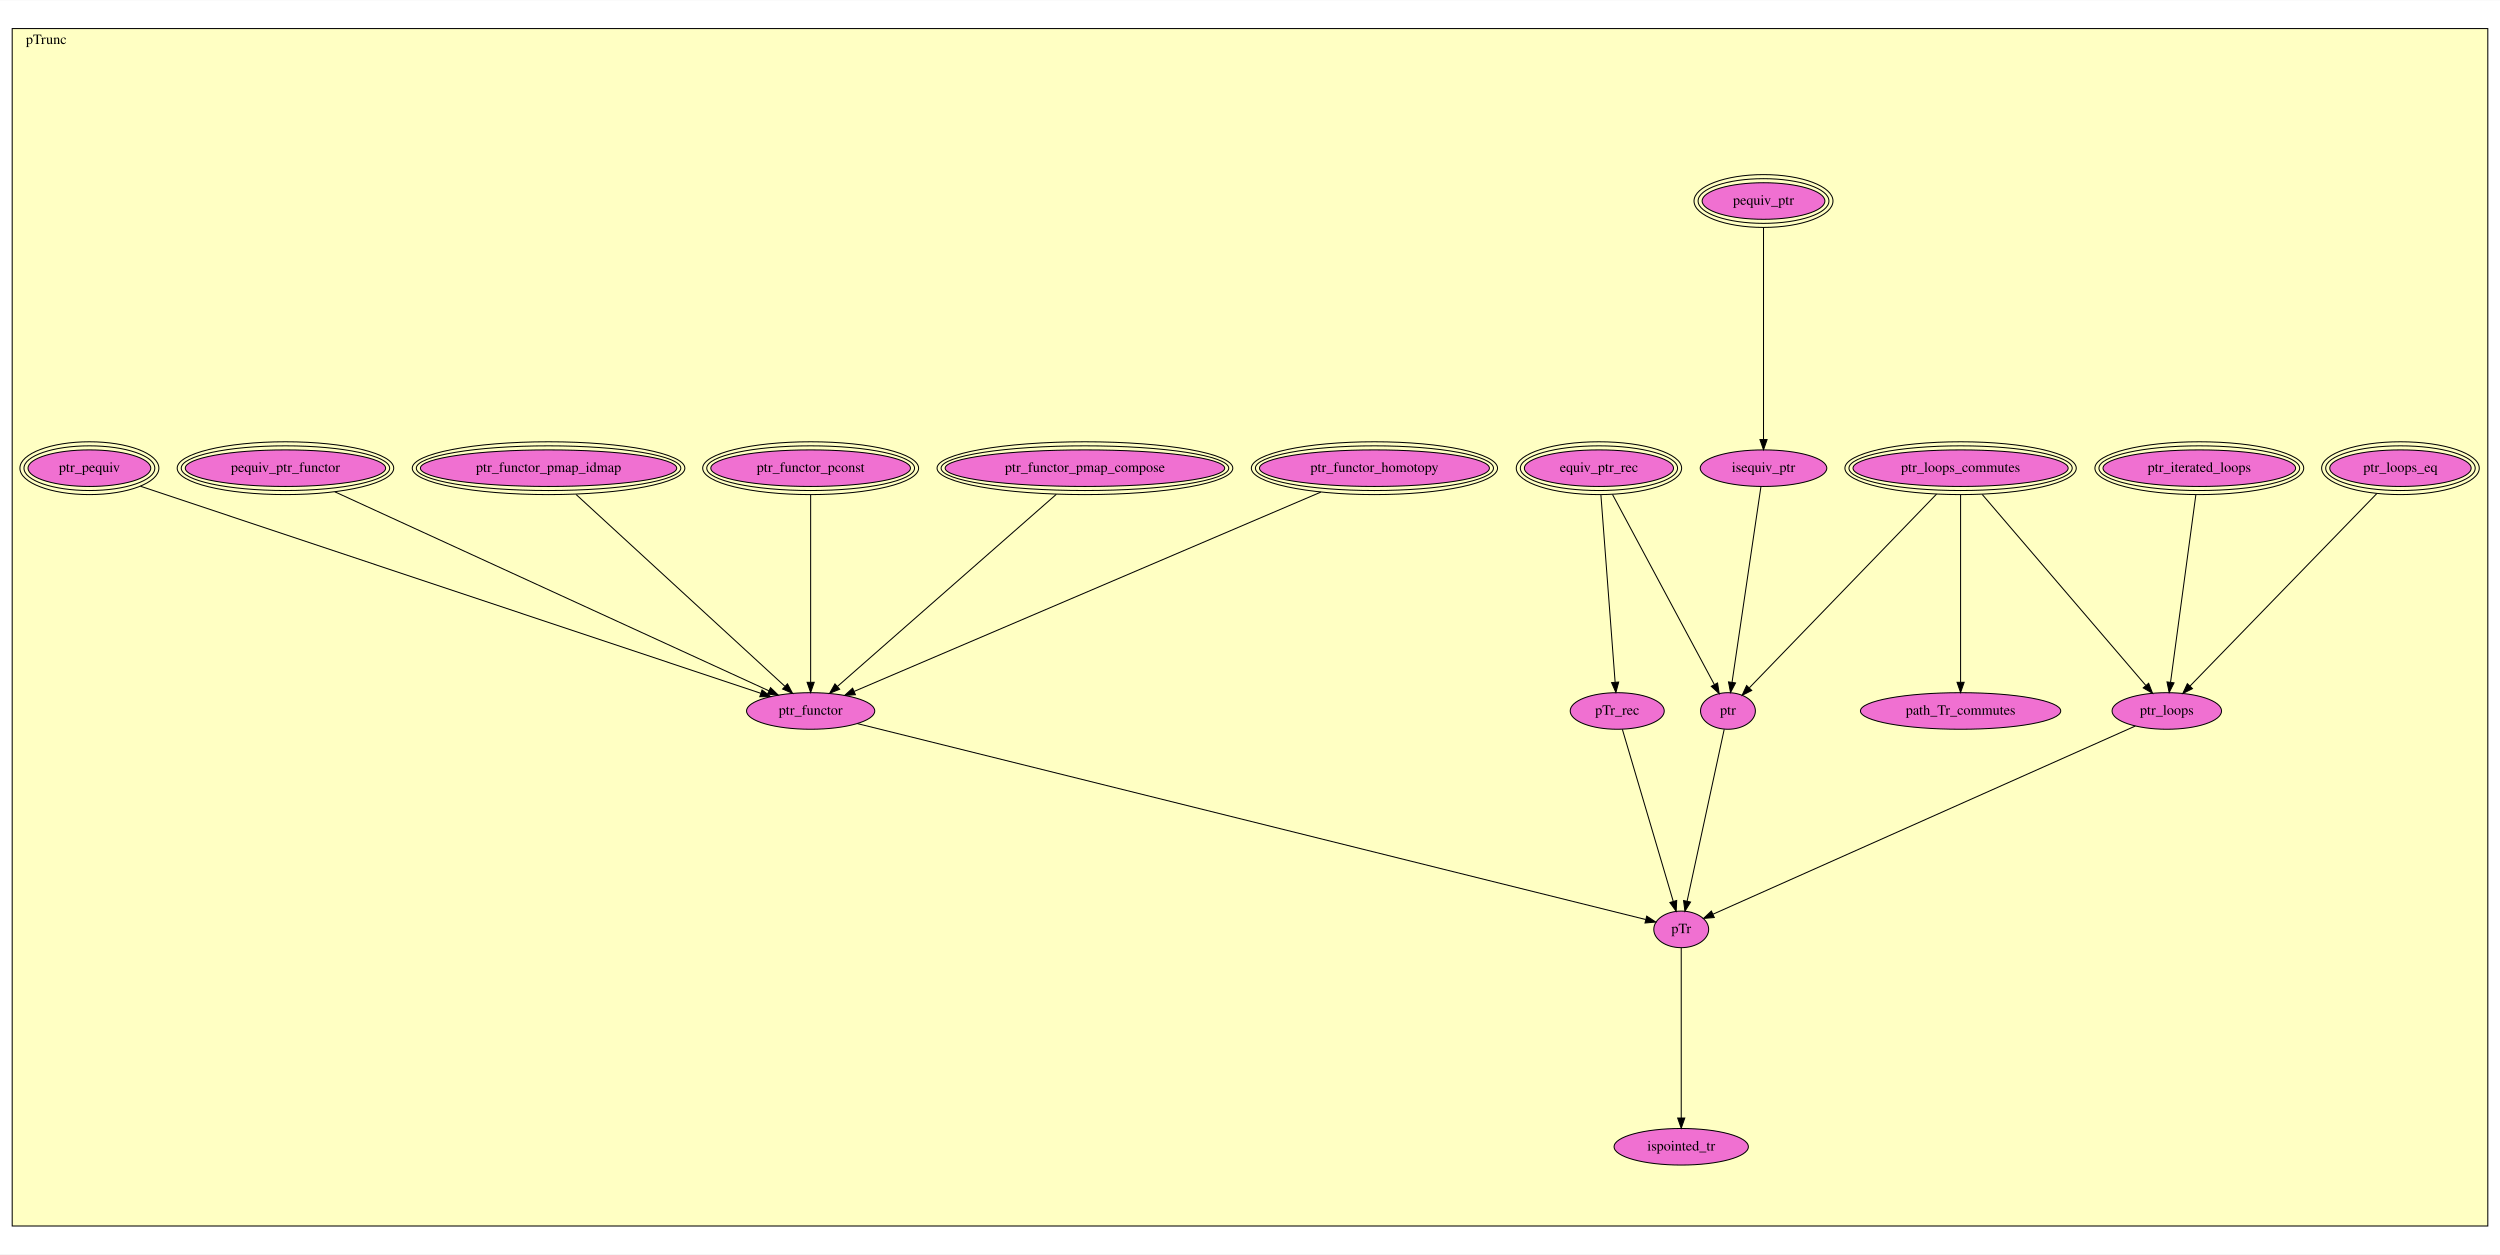
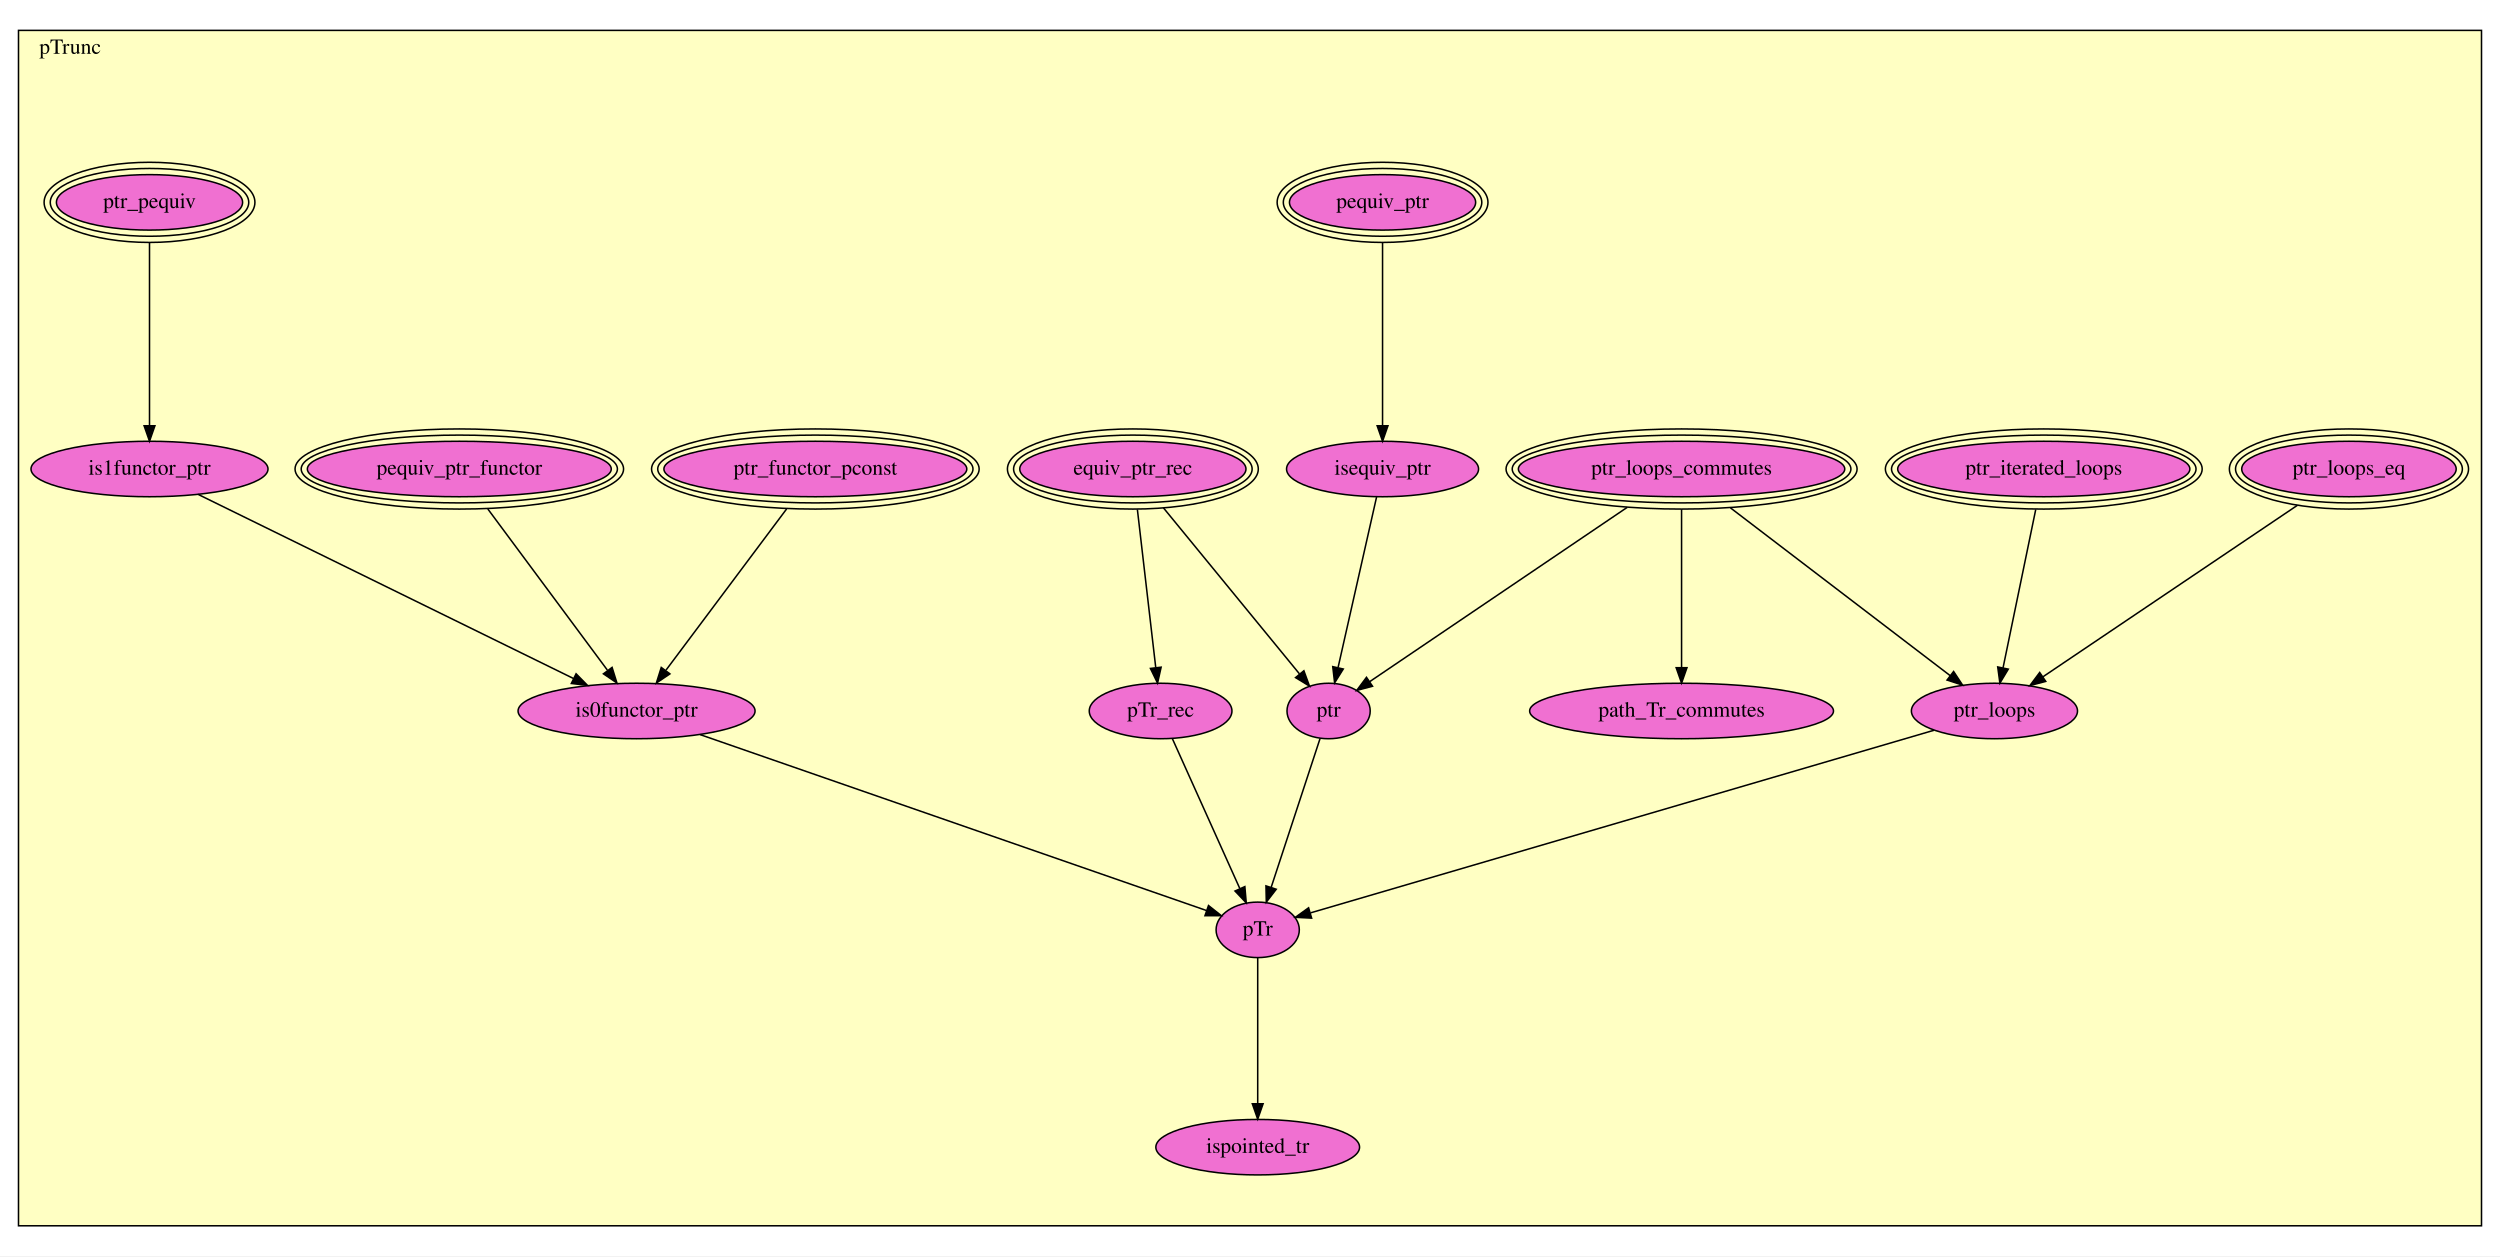
- <svg xmlns="http://www.w3.org/2000/svg" xmlns:xlink="http://www.w3.org/1999/xlink" width="2461pt" height="1235pt" viewBox="0.00 0.00 2461.00 1234.50">
-   <g id="graph0" class="graph" transform="scale(1 1) rotate(0) translate(4 1230.5)">
-     <polygon fill="white" stroke="transparent" points="-4,4 -4,-1230.5 2457,-1230.5 2457,4 -4,4" />
+ <svg xmlns="http://www.w3.org/2000/svg" xmlns:xlink="http://www.w3.org/1999/xlink" width="1622pt" height="815pt" viewBox="0.00 0.00 1622.00 815.00">
+   <g id="graph0" class="graph" transform="scale(1 1) rotate(0) translate(4 811)">
+     <polygon fill="white" stroke="transparent" points="-4,4 -4,-811 1618,-811 1618,4 -4,4" />
    <g id="clust1" class="cluster">
-       <polygon fill="#ffffc3" stroke="black" points="8,-23.87 8,-1202.63 2445,-1202.63 2445,-23.87 8,-23.87" />
-       <text text-anchor="middle" x="41.5" y="-1187.43" font-family="Times,serif" font-size="14.00">pTrunc</text>
+       <polygon fill="#ffffc3" stroke="black" points="8,-15.71 8,-791.29 1606,-791.29 1606,-15.71 8,-15.71" />
+       <text text-anchor="middle" x="41.5" y="-776.09" font-family="Times,serif" font-size="14.00">pTrunc</text>
    </g>
    <g id="node1" class="node">
      <g id="a_node1">
        <a xlink:href="pTrunc.html#ptr_loops_commutes" xlink:title="ptr_loops_commutes">
-           <ellipse fill="#f070d1" stroke="black" cx="1926" cy="-769.87" rx="105.89" ry="18" />
-           <ellipse fill="none" stroke="black" cx="1926" cy="-769.87" rx="109.88" ry="22" />
-           <ellipse fill="none" stroke="black" cx="1926" cy="-769.87" rx="113.88" ry="26" />
-           <text text-anchor="middle" x="1926" y="-766.17" font-family="Times,serif" font-size="14.00">ptr_loops_commutes</text>
+           <ellipse fill="#f070d1" stroke="black" cx="1087" cy="-506.71" rx="105.89" ry="18" />
+           <ellipse fill="none" stroke="black" cx="1087" cy="-506.71" rx="109.88" ry="22" />
+           <ellipse fill="none" stroke="black" cx="1087" cy="-506.71" rx="113.88" ry="26" />
+           <text text-anchor="middle" x="1087" y="-503.01" font-family="Times,serif" font-size="14.00">ptr_loops_commutes</text>
        </a>
      </g>
    </g>
    <g id="node2" class="node">
      <g id="a_node2">
        <a xlink:href="pTrunc.html#path_Tr_commutes" xlink:title="path_Tr_commutes">
-           <ellipse fill="#f070d1" stroke="black" cx="1926" cy="-530.87" rx="98.58" ry="18" />
-           <text text-anchor="middle" x="1926" y="-527.17" font-family="Times,serif" font-size="14.00">path_Tr_commutes</text>
+           <ellipse fill="#f070d1" stroke="black" cx="1087" cy="-349.71" rx="98.58" ry="18" />
+           <text text-anchor="middle" x="1087" y="-346.01" font-family="Times,serif" font-size="14.00">path_Tr_commutes</text>
        </a>
      </g>
    </g>
    <g id="edge1" class="edge">
-       <path fill="none" stroke="black" d="M1926,-743.51C1926,-698.63 1926,-605.59 1926,-559.28" />
-       <polygon fill="black" stroke="black" points="1929.5,-559.1 1926,-549.1 1922.5,-559.1 1929.5,-559.1" />
+       <path fill="none" stroke="black" d="M1087,-480.46C1087,-452.32 1087,-406.96 1087,-378.01" />
+       <polygon fill="black" stroke="black" points="1090.5,-377.79 1087,-367.79 1083.5,-377.79 1090.5,-377.79" />
    </g>
    <g id="node6" class="node">
      <g id="a_node6">
        <a xlink:href="pTrunc.html#ptr_loops" xlink:title="ptr_loops">
-           <ellipse fill="#f070d1" stroke="black" cx="2129" cy="-530.87" rx="53.89" ry="18" />
-           <text text-anchor="middle" x="2129" y="-527.17" font-family="Times,serif" font-size="14.00">ptr_loops</text>
+           <ellipse fill="#f070d1" stroke="black" cx="1290" cy="-349.71" rx="53.89" ry="18" />
+           <text text-anchor="middle" x="1290" y="-346.01" font-family="Times,serif" font-size="14.00">ptr_loops</text>
        </a>
      </g>
    </g>
    <g id="edge2" class="edge">
-       <path fill="none" stroke="black" d="M1947.34,-743.96C1986.54,-698.2 2069.51,-601.32 2108.26,-556.09" />
-       <polygon fill="black" stroke="black" points="2111.11,-558.14 2114.96,-548.27 2105.79,-553.59 2111.11,-558.14" />
-     </g>
-     <g id="node17" class="node">
-       <g id="a_node17">
+       <path fill="none" stroke="black" d="M1118.72,-481.49C1157.8,-451.65 1223.64,-401.38 1261.29,-372.63" />
+       <polygon fill="black" stroke="black" points="1263.5,-375.35 1269.32,-366.5 1259.25,-369.78 1263.5,-375.35" />
+     </g>
+     <g id="node15" class="node">
+       <g id="a_node15">
        <a xlink:href="pTrunc.html#ptr" xlink:title="ptr">
-           <ellipse fill="#f070d1" stroke="black" cx="1697" cy="-530.87" rx="27" ry="18" />
-           <text text-anchor="middle" x="1697" y="-527.17" font-family="Times,serif" font-size="14.00">ptr</text>
+           <ellipse fill="#f070d1" stroke="black" cx="858" cy="-349.71" rx="27" ry="18" />
+           <text text-anchor="middle" x="858" y="-346.01" font-family="Times,serif" font-size="14.00">ptr</text>
        </a>
      </g>
    </g>
    <g id="edge3" class="edge">
-       <path fill="none" stroke="black" d="M1902.36,-744.4C1857.51,-697.99 1760.77,-597.87 1718.03,-553.64" />
-       <polygon fill="black" stroke="black" points="1720.4,-551.06 1710.94,-546.3 1715.37,-555.92 1720.4,-551.06" />
+       <path fill="none" stroke="black" d="M1051.72,-481.83C1005.67,-450.66 926.08,-396.79 884.71,-368.79" />
+       <polygon fill="black" stroke="black" points="886.49,-365.77 876.25,-363.06 882.57,-371.56 886.49,-365.77" />
    </g>
    <g id="node3" class="node">
      <g id="a_node3">
        <a xlink:href="pTrunc.html#pequiv_ptr_functor" xlink:title="pequiv_ptr_functor">
-           <ellipse fill="#f070d1" stroke="black" cx="277" cy="-769.87" rx="98.6" ry="18" />
-           <ellipse fill="none" stroke="black" cx="277" cy="-769.87" rx="102.59" ry="22" />
-           <ellipse fill="none" stroke="black" cx="277" cy="-769.87" rx="106.58" ry="26" />
-           <text text-anchor="middle" x="277" y="-766.17" font-family="Times,serif" font-size="14.00">pequiv_ptr_functor</text>
-         </a>
-       </g>
-     </g>
-     <g id="node12" class="node">
-       <g id="a_node12">
-         <a xlink:href="pTrunc.html#ptr_functor" xlink:title="ptr_functor">
-           <ellipse fill="#f070d1" stroke="black" cx="794" cy="-530.87" rx="63.09" ry="18" />
-           <text text-anchor="middle" x="794" y="-527.17" font-family="Times,serif" font-size="14.00">ptr_functor</text>
+           <ellipse fill="#f070d1" stroke="black" cx="294" cy="-506.71" rx="98.6" ry="18" />
+           <ellipse fill="none" stroke="black" cx="294" cy="-506.71" rx="102.59" ry="22" />
+           <ellipse fill="none" stroke="black" cx="294" cy="-506.71" rx="106.58" ry="26" />
+           <text text-anchor="middle" x="294" y="-503.01" font-family="Times,serif" font-size="14.00">pequiv_ptr_functor</text>
+         </a>
+       </g>
+     </g>
+     <g id="node10" class="node">
+       <g id="a_node10">
+         <a xlink:href="pTrunc.html#is0functor_ptr" xlink:title="is0functor_ptr">
+           <ellipse fill="#f070d1" stroke="black" cx="409" cy="-349.71" rx="76.89" ry="18" />
+           <text text-anchor="middle" x="409" y="-346.01" font-family="Times,serif" font-size="14.00">is0functor_ptr</text>
        </a>
      </g>
    </g>
    <g id="edge4" class="edge">
-       <path fill="none" stroke="black" d="M325.64,-746.58C426.86,-700.18 658.56,-593.96 752.9,-550.71" />
-       <polygon fill="black" stroke="black" points="754.49,-553.84 762.12,-546.49 751.57,-547.47 754.49,-553.84" />
+       <path fill="none" stroke="black" d="M312.48,-480.8C333.77,-452.11 368.57,-405.2 390.06,-376.24" />
+       <polygon fill="black" stroke="black" points="393.12,-377.99 396.27,-367.87 387.5,-373.82 393.12,-377.99" />
    </g>
    <g id="node4" class="node">
      <g id="a_node4">
        <a xlink:href="pTrunc.html#ptr_loops_eq" xlink:title="ptr_loops_eq">
-           <ellipse fill="#f070d1" stroke="black" cx="2359" cy="-769.87" rx="69.58" ry="18" />
-           <ellipse fill="none" stroke="black" cx="2359" cy="-769.87" rx="73.59" ry="22" />
-           <ellipse fill="none" stroke="black" cx="2359" cy="-769.87" rx="77.59" ry="26" />
-           <text text-anchor="middle" x="2359" y="-766.17" font-family="Times,serif" font-size="14.00">ptr_loops_eq</text>
+           <ellipse fill="#f070d1" stroke="black" cx="1520" cy="-506.71" rx="69.58" ry="18" />
+           <ellipse fill="none" stroke="black" cx="1520" cy="-506.71" rx="73.59" ry="22" />
+           <ellipse fill="none" stroke="black" cx="1520" cy="-506.71" rx="77.59" ry="26" />
+           <text text-anchor="middle" x="1520" y="-503.01" font-family="Times,serif" font-size="14.00">ptr_loops_eq</text>
        </a>
      </g>
    </g>
    <g id="edge5" class="edge">
-       <path fill="none" stroke="black" d="M2335.68,-744.84C2291.42,-699.23 2195.73,-600.64 2151.84,-555.41" />
-       <polygon fill="black" stroke="black" points="2154.24,-552.86 2144.76,-548.12 2149.22,-557.73 2154.24,-552.86" />
+       <path fill="none" stroke="black" d="M1486.56,-483.17C1442.26,-453.32 1364.72,-401.06 1321.45,-371.9" />
+       <polygon fill="black" stroke="black" points="1323.27,-368.91 1313.02,-366.22 1319.35,-374.71 1323.27,-368.91" />
    </g>
    <g id="node5" class="node">
      <g id="a_node5">
        <a xlink:href="pTrunc.html#ptr_iterated_loops" xlink:title="ptr_iterated_loops">
-           <ellipse fill="#f070d1" stroke="black" cx="2161" cy="-769.87" rx="94.79" ry="18" />
-           <ellipse fill="none" stroke="black" cx="2161" cy="-769.87" rx="98.79" ry="22" />
-           <ellipse fill="none" stroke="black" cx="2161" cy="-769.87" rx="102.78" ry="26" />
-           <text text-anchor="middle" x="2161" y="-766.17" font-family="Times,serif" font-size="14.00">ptr_iterated_loops</text>
+           <ellipse fill="#f070d1" stroke="black" cx="1322" cy="-506.71" rx="94.79" ry="18" />
+           <ellipse fill="none" stroke="black" cx="1322" cy="-506.71" rx="98.79" ry="22" />
+           <ellipse fill="none" stroke="black" cx="1322" cy="-506.71" rx="102.78" ry="26" />
+           <text text-anchor="middle" x="1322" y="-503.01" font-family="Times,serif" font-size="14.00">ptr_iterated_loops</text>
        </a>
      </g>
    </g>
    <g id="edge6" class="edge">
-       <path fill="none" stroke="black" d="M2157.58,-743.51C2151.52,-698.63 2138.95,-605.59 2132.7,-559.28" />
-       <polygon fill="black" stroke="black" points="2136.13,-558.54 2131.33,-549.1 2129.2,-559.48 2136.13,-558.54" />
-     </g>
-     <g id="node18" class="node">
-       <g id="a_node18">
+       <path fill="none" stroke="black" d="M1316.79,-480.46C1310.95,-452.19 1301.53,-406.56 1295.56,-377.63" />
+       <polygon fill="black" stroke="black" points="1298.98,-376.87 1293.53,-367.79 1292.12,-378.29 1298.98,-376.87" />
+     </g>
+     <g id="node16" class="node">
+       <g id="a_node16">
        <a xlink:href="pTrunc.html#pTr" xlink:title="pTr">
-           <ellipse fill="#f070d1" stroke="black" cx="1651" cy="-315.87" rx="27" ry="18" />
-           <text text-anchor="middle" x="1651" y="-312.17" font-family="Times,serif" font-size="14.00">pTr</text>
+           <ellipse fill="#f070d1" stroke="black" cx="812" cy="-207.71" rx="27" ry="18" />
+           <text text-anchor="middle" x="812" y="-204.01" font-family="Times,serif" font-size="14.00">pTr</text>
        </a>
      </g>
    </g>
    <g id="edge7" class="edge">
-       <path fill="none" stroke="black" d="M2098.01,-516.06C2011.65,-477.58 1769,-369.45 1682.29,-330.82" />
-       <polygon fill="black" stroke="black" points="1683.54,-327.54 1672.98,-326.67 1680.69,-333.93 1683.54,-327.54" />
+       <path fill="none" stroke="black" d="M1250.88,-337.25C1159.39,-310.46 932.67,-244.05 846.23,-218.73" />
+       <polygon fill="black" stroke="black" points="846.98,-215.31 836.4,-215.85 845.01,-222.02 846.98,-215.31" />
    </g>
    <g id="node7" class="node">
      <g id="a_node7">
        <a xlink:href="pTrunc.html#ptr_pequiv" xlink:title="ptr_pequiv">
-           <ellipse fill="#f070d1" stroke="black" cx="84" cy="-769.87" rx="60.4" ry="18" />
-           <ellipse fill="none" stroke="black" cx="84" cy="-769.87" rx="64.39" ry="22" />
-           <ellipse fill="none" stroke="black" cx="84" cy="-769.87" rx="68.39" ry="26" />
-           <text text-anchor="middle" x="84" y="-766.17" font-family="Times,serif" font-size="14.00">ptr_pequiv</text>
+           <ellipse fill="#f070d1" stroke="black" cx="93" cy="-679.71" rx="60.4" ry="18" />
+           <ellipse fill="none" stroke="black" cx="93" cy="-679.71" rx="64.39" ry="22" />
+           <ellipse fill="none" stroke="black" cx="93" cy="-679.71" rx="68.39" ry="26" />
+           <text text-anchor="middle" x="93" y="-676.01" font-family="Times,serif" font-size="14.00">ptr_pequiv</text>
+         </a>
+       </g>
+     </g>
+     <g id="node9" class="node">
+       <g id="a_node9">
+         <a xlink:href="pTrunc.html#is1functor_ptr" xlink:title="is1functor_ptr">
+           <ellipse fill="#f070d1" stroke="black" cx="93" cy="-506.71" rx="76.89" ry="18" />
+           <text text-anchor="middle" x="93" y="-503.01" font-family="Times,serif" font-size="14.00">is1functor_ptr</text>
        </a>
      </g>
    </g>
    <g id="edge8" class="edge">
-       <path fill="none" stroke="black" d="M134.21,-752.11C265.04,-708.44 615.24,-591.54 744.86,-548.28" />
-       <polygon fill="black" stroke="black" points="746.16,-551.53 754.54,-545.05 743.94,-544.89 746.16,-551.53" />
+       <path fill="none" stroke="black" d="M93,-653.48C93,-621.76 93,-567.53 93,-534.91" />
+       <polygon fill="black" stroke="black" points="96.5,-534.74 93,-524.74 89.5,-534.74 96.5,-534.74" />
    </g>
    <g id="node8" class="node">
      <g id="a_node8">
-         <a xlink:href="pTrunc.html#ptr_functor_homotopy" xlink:title="ptr_functor_homotopy">
-           <ellipse fill="#f070d1" stroke="black" cx="1349" cy="-769.87" rx="113.17" ry="18" />
-           <ellipse fill="none" stroke="black" cx="1349" cy="-769.87" rx="117.18" ry="22" />
-           <ellipse fill="none" stroke="black" cx="1349" cy="-769.87" rx="121.18" ry="26" />
-           <text text-anchor="middle" x="1349" y="-766.17" font-family="Times,serif" font-size="14.00">ptr_functor_homotopy</text>
+         <a xlink:href="pTrunc.html#ptr_functor_pconst" xlink:title="ptr_functor_pconst">
+           <ellipse fill="#f070d1" stroke="black" cx="525" cy="-506.71" rx="98.27" ry="18" />
+           <ellipse fill="none" stroke="black" cx="525" cy="-506.71" rx="102.28" ry="22" />
+           <ellipse fill="none" stroke="black" cx="525" cy="-506.71" rx="106.28" ry="26" />
+           <text text-anchor="middle" x="525" y="-503.01" font-family="Times,serif" font-size="14.00">ptr_functor_pconst</text>
        </a>
      </g>
    </g>
    <g id="edge9" class="edge">
-       <path fill="none" stroke="black" d="M1296.29,-746.36C1186.85,-699.63 936.88,-592.89 836.69,-550.1" />
-       <polygon fill="black" stroke="black" points="838.04,-546.88 827.47,-546.17 835.29,-553.31 838.04,-546.88" />
-     </g>
-     <g id="node9" class="node">
-       <g id="a_node9">
-         <a xlink:href="pTrunc.html#ptr_functor_pmap_compose" xlink:title="ptr_functor_pmap_compose">
-           <ellipse fill="#f070d1" stroke="black" cx="1064" cy="-769.87" rx="137.59" ry="18" />
-           <ellipse fill="none" stroke="black" cx="1064" cy="-769.87" rx="141.58" ry="22" />
-           <ellipse fill="none" stroke="black" cx="1064" cy="-769.87" rx="145.58" ry="26" />
-           <text text-anchor="middle" x="1064" y="-766.17" font-family="Times,serif" font-size="14.00">ptr_functor_pmap_compose</text>
-         </a>
-       </g>
+       <path fill="none" stroke="black" d="M506.36,-480.8C484.89,-452.11 449.78,-405.2 428.11,-376.24" />
+       <polygon fill="black" stroke="black" points="430.64,-373.78 421.85,-367.87 425.03,-377.97 430.64,-373.78" />
    </g>
    <g id="edge10" class="edge">
-       <path fill="none" stroke="black" d="M1035.87,-744.18C983.43,-698.15 871.45,-599.86 820.38,-555.03" />
-       <polygon fill="black" stroke="black" points="822.54,-552.27 812.72,-548.31 817.93,-557.53 822.54,-552.27" />
-     </g>
-     <g id="node10" class="node">
-       <g id="a_node10">
-         <a xlink:href="pTrunc.html#ptr_functor_pconst" xlink:title="ptr_functor_pconst">
-           <ellipse fill="#f070d1" stroke="black" cx="794" cy="-769.87" rx="98.27" ry="18" />
-           <ellipse fill="none" stroke="black" cx="794" cy="-769.87" rx="102.28" ry="22" />
-           <ellipse fill="none" stroke="black" cx="794" cy="-769.87" rx="106.28" ry="26" />
-           <text text-anchor="middle" x="794" y="-766.17" font-family="Times,serif" font-size="14.00">ptr_functor_pconst</text>
-         </a>
-       </g>
+       <path fill="none" stroke="black" d="M124.45,-490.28C182.04,-462.03 304.34,-402.05 368.22,-370.71" />
+       <polygon fill="black" stroke="black" points="369.77,-373.85 377.2,-366.3 366.68,-367.57 369.77,-373.85" />
    </g>
    <g id="edge11" class="edge">
-       <path fill="none" stroke="black" d="M794,-743.51C794,-698.63 794,-605.59 794,-559.28" />
-       <polygon fill="black" stroke="black" points="797.5,-559.1 794,-549.1 790.5,-559.1 797.5,-559.1" />
+       <path fill="none" stroke="black" d="M450.23,-334.38C530.32,-306.56 705.46,-245.72 778.73,-220.26" />
+       <polygon fill="black" stroke="black" points="780.08,-223.5 788.38,-216.92 777.78,-216.89 780.08,-223.5" />
    </g>
    <g id="node11" class="node">
      <g id="a_node11">
-         <a xlink:href="pTrunc.html#ptr_functor_pmap_idmap" xlink:title="ptr_functor_pmap_idmap">
-           <ellipse fill="#f070d1" stroke="black" cx="536" cy="-769.87" rx="126.17" ry="18" />
-           <ellipse fill="none" stroke="black" cx="536" cy="-769.87" rx="130.18" ry="22" />
-           <ellipse fill="none" stroke="black" cx="536" cy="-769.87" rx="134.18" ry="26" />
-           <text text-anchor="middle" x="536" y="-766.17" font-family="Times,serif" font-size="14.00">ptr_functor_pmap_idmap</text>
+         <a xlink:href="pTrunc.html#equiv_ptr_rec" xlink:title="equiv_ptr_rec">
+           <ellipse fill="#f070d1" stroke="black" cx="731" cy="-506.71" rx="73.39" ry="18" />
+           <ellipse fill="none" stroke="black" cx="731" cy="-506.71" rx="77.39" ry="22" />
+           <ellipse fill="none" stroke="black" cx="731" cy="-506.71" rx="81.39" ry="26" />
+           <text text-anchor="middle" x="731" y="-503.01" font-family="Times,serif" font-size="14.00">equiv_ptr_rec</text>
+         </a>
+       </g>
+     </g>
+     <g id="node12" class="node">
+       <g id="a_node12">
+         <a xlink:href="pTrunc.html#pTr_rec" xlink:title="pTr_rec">
+           <ellipse fill="#f070d1" stroke="black" cx="749" cy="-349.71" rx="46.29" ry="18" />
+           <text text-anchor="middle" x="749" y="-346.01" font-family="Times,serif" font-size="14.00">pTr_rec</text>
        </a>
      </g>
    </g>
    <g id="edge12" class="edge">
-       <path fill="none" stroke="black" d="M563.12,-743.96C613.25,-697.91 719.71,-600.11 768.55,-555.25" />
-       <polygon fill="black" stroke="black" points="771.16,-557.61 776.15,-548.27 766.42,-552.46 771.16,-557.61" />
+       <path fill="none" stroke="black" d="M733.93,-480.46C737.2,-452.32 742.47,-406.96 745.83,-378.01" />
+       <polygon fill="black" stroke="black" points="749.34,-378.13 747.02,-367.79 742.39,-377.32 749.34,-378.13" />
    </g>
    <g id="edge13" class="edge">
-       <path fill="none" stroke="black" d="M840.08,-518.42C992.89,-480.44 1480.99,-359.13 1616.06,-325.56" />
-       <polygon fill="black" stroke="black" points="1617.03,-328.92 1625.89,-323.11 1615.34,-322.13 1617.03,-328.92" />
+       <path fill="none" stroke="black" d="M750.84,-481.49C774.97,-452.04 815.4,-402.7 839.1,-373.78" />
+       <polygon fill="black" stroke="black" points="841.96,-375.81 845.59,-365.85 836.55,-371.37 841.96,-375.81" />
+     </g>
+     <g id="edge14" class="edge">
+       <path fill="none" stroke="black" d="M756.6,-331.82C767.49,-307.62 787.63,-262.87 800.39,-234.51" />
+       <polygon fill="black" stroke="black" points="803.66,-235.78 804.57,-225.22 797.27,-232.9 803.66,-235.78" />
    </g>
    <g id="node13" class="node">
      <g id="a_node13">
-         <a xlink:href="pTrunc.html#equiv_ptr_rec" xlink:title="equiv_ptr_rec">
-           <ellipse fill="#f070d1" stroke="black" cx="1570" cy="-769.87" rx="73.39" ry="18" />
-           <ellipse fill="none" stroke="black" cx="1570" cy="-769.87" rx="77.39" ry="22" />
-           <ellipse fill="none" stroke="black" cx="1570" cy="-769.87" rx="81.39" ry="26" />
-           <text text-anchor="middle" x="1570" y="-766.17" font-family="Times,serif" font-size="14.00">equiv_ptr_rec</text>
+         <a xlink:href="pTrunc.html#pequiv_ptr" xlink:title="pequiv_ptr">
+           <ellipse fill="#f070d1" stroke="black" cx="893" cy="-679.71" rx="60.4" ry="18" />
+           <ellipse fill="none" stroke="black" cx="893" cy="-679.71" rx="64.39" ry="22" />
+           <ellipse fill="none" stroke="black" cx="893" cy="-679.71" rx="68.39" ry="26" />
+           <text text-anchor="middle" x="893" y="-676.01" font-family="Times,serif" font-size="14.00">pequiv_ptr</text>
        </a>
      </g>
    </g>
    <g id="node14" class="node">
      <g id="a_node14">
-         <a xlink:href="pTrunc.html#pTr_rec" xlink:title="pTr_rec">
-           <ellipse fill="#f070d1" stroke="black" cx="1588" cy="-530.87" rx="46.29" ry="18" />
-           <text text-anchor="middle" x="1588" y="-527.17" font-family="Times,serif" font-size="14.00">pTr_rec</text>
-         </a>
-       </g>
-     </g>
-     <g id="edge14" class="edge">
-       <path fill="none" stroke="black" d="M1571.93,-743.51C1575.34,-698.63 1582.4,-605.59 1585.92,-559.28" />
-       <polygon fill="black" stroke="black" points="1589.42,-559.33 1586.69,-549.1 1582.44,-558.8 1589.42,-559.33" />
+         <a xlink:href="pTrunc.html#isequiv_ptr" xlink:title="isequiv_ptr">
+           <ellipse fill="#f070d1" stroke="black" cx="893" cy="-506.71" rx="62.29" ry="18" />
+           <text text-anchor="middle" x="893" y="-503.01" font-family="Times,serif" font-size="14.00">isequiv_ptr</text>
+         </a>
+       </g>
    </g>
    <g id="edge15" class="edge">
-       <path fill="none" stroke="black" d="M1583.35,-743.96C1607.73,-698.47 1659.18,-602.46 1683.59,-556.89" />
-       <polygon fill="black" stroke="black" points="1686.74,-558.44 1688.37,-547.97 1680.57,-555.13 1686.74,-558.44" />
+       <path fill="none" stroke="black" d="M893,-653.48C893,-621.76 893,-567.53 893,-534.91" />
+       <polygon fill="black" stroke="black" points="896.5,-534.74 893,-524.74 889.5,-534.74 896.5,-534.74" />
    </g>
    <g id="edge16" class="edge">
-       <path fill="none" stroke="black" d="M1593.05,-512.8C1604,-475.79 1629.99,-387.91 1643.12,-343.52" />
-       <polygon fill="black" stroke="black" points="1646.53,-344.31 1646.01,-333.73 1639.82,-342.33 1646.53,-344.31" />
-     </g>
-     <g id="node15" class="node">
-       <g id="a_node15">
-         <a xlink:href="pTrunc.html#pequiv_ptr" xlink:title="pequiv_ptr">
-           <ellipse fill="#f070d1" stroke="black" cx="1732" cy="-1032.87" rx="60.4" ry="18" />
-           <ellipse fill="none" stroke="black" cx="1732" cy="-1032.87" rx="64.39" ry="22" />
-           <ellipse fill="none" stroke="black" cx="1732" cy="-1032.87" rx="68.39" ry="26" />
-           <text text-anchor="middle" x="1732" y="-1029.17" font-family="Times,serif" font-size="14.00">pequiv_ptr</text>
-         </a>
-       </g>
-     </g>
-     <g id="node16" class="node">
-       <g id="a_node16">
-         <a xlink:href="pTrunc.html#isequiv_ptr" xlink:title="isequiv_ptr">
-           <ellipse fill="#f070d1" stroke="black" cx="1732" cy="-769.87" rx="62.29" ry="18" />
-           <text text-anchor="middle" x="1732" y="-766.17" font-family="Times,serif" font-size="14.00">isequiv_ptr</text>
-         </a>
-       </g>
+       <path fill="none" stroke="black" d="M889.12,-488.53C883.08,-461.76 871.36,-409.87 864.15,-377.96" />
+       <polygon fill="black" stroke="black" points="867.51,-376.95 861.9,-367.96 860.69,-378.49 867.51,-376.95" />
    </g>
    <g id="edge17" class="edge">
-       <path fill="none" stroke="black" d="M1732,-1006.85C1732,-957.76 1732,-849.18 1732,-798.25" />
-       <polygon fill="black" stroke="black" points="1735.5,-798.02 1732,-788.02 1728.5,-798.02 1735.5,-798.02" />
+       <path fill="none" stroke="black" d="M852.45,-331.82C844.58,-307.86 830.08,-263.74 820.75,-235.34" />
+       <polygon fill="black" stroke="black" points="824.02,-234.06 817.57,-225.66 817.36,-236.25 824.02,-234.06" />
+     </g>
+     <g id="node17" class="node">
+       <g id="a_node17">
+         <a xlink:href="pTrunc.html#ispointed_tr" xlink:title="ispointed_tr">
+           <ellipse fill="#f070d1" stroke="black" cx="812" cy="-66.71" rx="66.09" ry="18" />
+           <text text-anchor="middle" x="812" y="-63.01" font-family="Times,serif" font-size="14.00">ispointed_tr</text>
+         </a>
+       </g>
    </g>
    <g id="edge18" class="edge">
-       <path fill="none" stroke="black" d="M1729.48,-751.83C1723.48,-711.19 1708.29,-608.32 1701.01,-559.02" />
-       <polygon fill="black" stroke="black" points="1704.46,-558.46 1699.54,-549.08 1697.54,-559.49 1704.46,-558.46" />
-     </g>
-     <g id="edge19" class="edge">
-       <path fill="none" stroke="black" d="M1693.31,-512.8C1685.32,-475.79 1666.34,-387.91 1656.75,-343.52" />
-       <polygon fill="black" stroke="black" points="1660.17,-342.77 1654.64,-333.73 1653.33,-344.24 1660.17,-342.77" />
-     </g>
-     <g id="node19" class="node">
-       <g id="a_node19">
-         <a xlink:href="pTrunc.html#ispointed_tr" xlink:title="ispointed_tr">
-           <ellipse fill="#f070d1" stroke="black" cx="1651" cy="-101.87" rx="66.09" ry="18" />
-           <text text-anchor="middle" x="1651" y="-98.17" font-family="Times,serif" font-size="14.00">ispointed_tr</text>
-         </a>
-       </g>
-     </g>
-     <g id="edge20" class="edge">
-       <path fill="none" stroke="black" d="M1651,-297.52C1651,-260.71 1651,-174.51 1651,-130.22" />
-       <polygon fill="black" stroke="black" points="1654.5,-130.16 1651,-120.16 1647.5,-130.16 1654.5,-130.16" />
+       <path fill="none" stroke="black" d="M812,-189.66C812,-166.11 812,-123.35 812,-95.23" />
+       <polygon fill="black" stroke="black" points="815.5,-94.89 812,-84.89 808.5,-94.89 815.5,-94.89" />
    </g>
  </g>
</svg>
